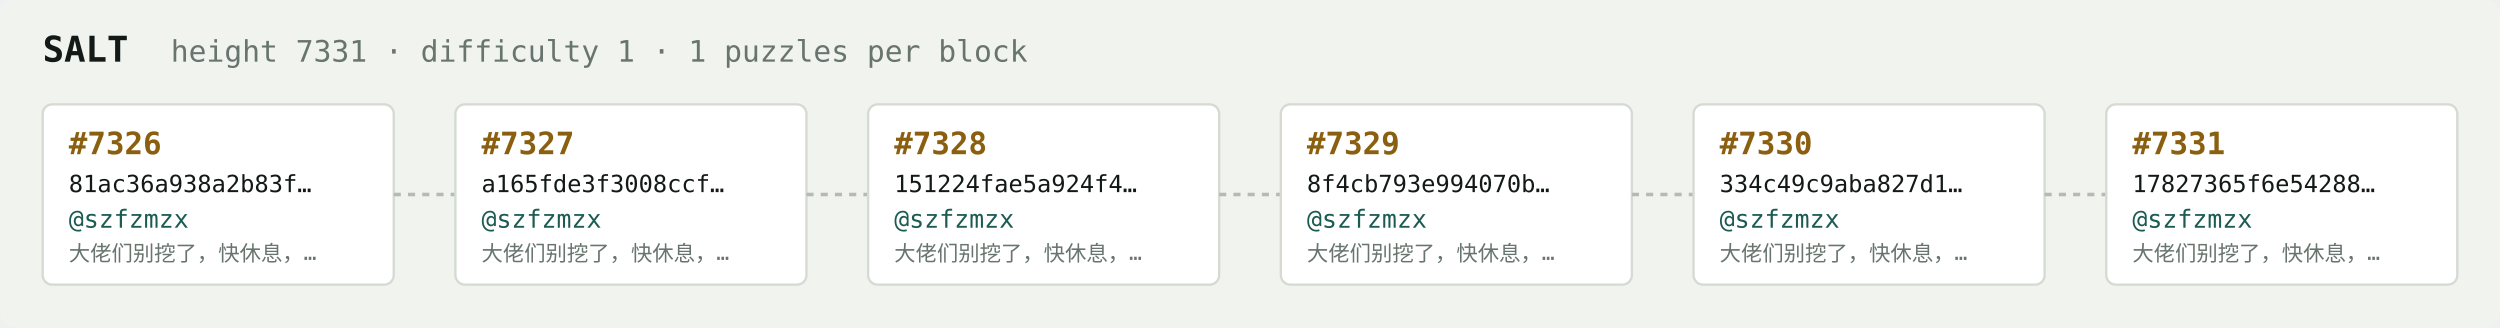
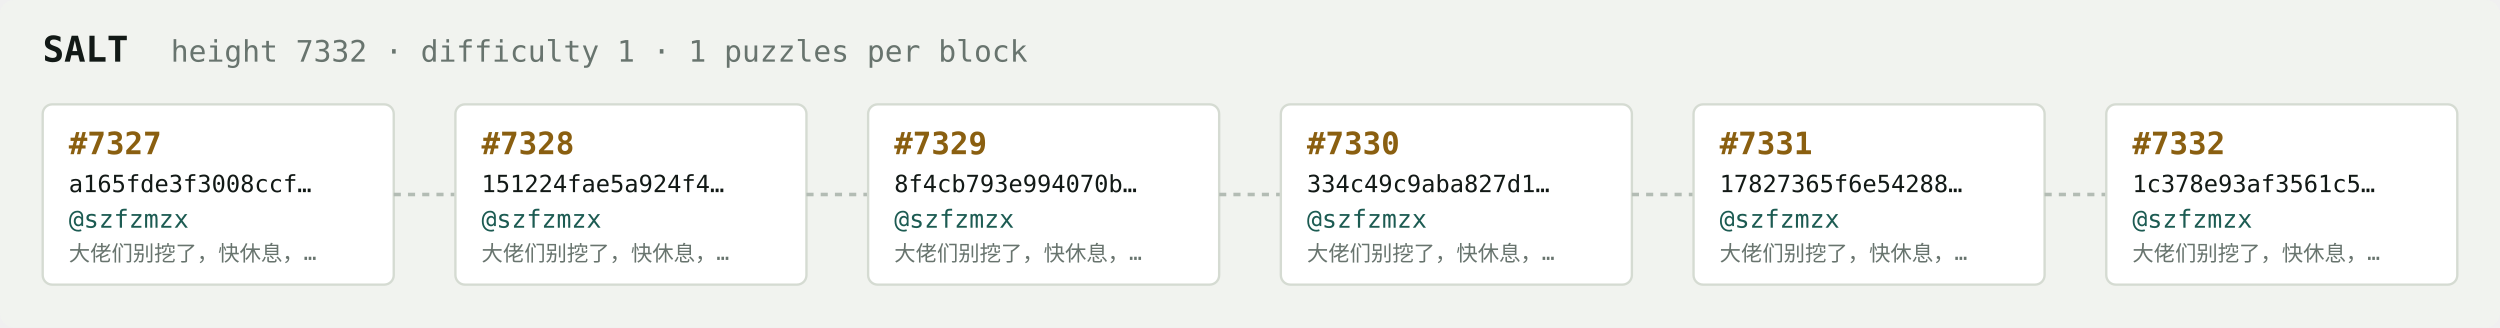
<svg xmlns="http://www.w3.org/2000/svg" width="1054" height="138" viewBox="0 0 1054 138" font-family="ui-monospace,SFMono-Regular,Menlo,monospace">
  <rect fill="#f1f3ef" width="1054" height="138" rx="6" />
  <text x="18" y="26" fill="#121916" font-size="15" font-weight="700">SALT</text>
-   <text x="72" y="26" fill="#68746e" font-size="12.5">height 7331 · difficulty 1 · 1 puzzles per block</text>
+   <text x="72" y="26" fill="#68746e" font-size="12.5">height 7332 · difficulty 1 · 1 puzzles per block</text>
  <rect x="18" y="44" width="148" height="76" rx="4" fill="#ffffff" stroke="#d5dbd2" stroke-width="1" />
-   <text x="29" y="65" fill="#8a5f10" font-size="13" font-weight="700">#7326</text>
-   <text x="29" y="81" fill="#121916" font-size="10">81ac36a938a2b83f…</text>
+   <text x="29" y="65" fill="#8a5f10" font-size="13" font-weight="700">#7327</text>
+   <text x="29" y="81" fill="#121916" font-size="10">a165fde3f3008ccf…</text>
  <text x="29" y="96" fill="#1c5b52" font-size="10.5">@szfzmzx</text>
  <text x="29" y="110" fill="#68746e" font-size="9">大佬们别挖了，快休息，…</text>
  <line x1="166" y1="82.0" x2="192" y2="82.0" stroke="#b3bcb4" stroke-width="1.5" stroke-dasharray="3 3" />
  <rect x="192" y="44" width="148" height="76" rx="4" fill="#ffffff" stroke="#d5dbd2" stroke-width="1" />
-   <text x="203" y="65" fill="#8a5f10" font-size="13" font-weight="700">#7327</text>
-   <text x="203" y="81" fill="#121916" font-size="10">a165fde3f3008ccf…</text>
+   <text x="203" y="65" fill="#8a5f10" font-size="13" font-weight="700">#7328</text>
+   <text x="203" y="81" fill="#121916" font-size="10">151224fae5a924f4…</text>
  <text x="203" y="96" fill="#1c5b52" font-size="10.5">@szfzmzx</text>
  <text x="203" y="110" fill="#68746e" font-size="9">大佬们别挖了，快休息，…</text>
  <line x1="340" y1="82.0" x2="366" y2="82.0" stroke="#b3bcb4" stroke-width="1.5" stroke-dasharray="3 3" />
  <rect x="366" y="44" width="148" height="76" rx="4" fill="#ffffff" stroke="#d5dbd2" stroke-width="1" />
-   <text x="377" y="65" fill="#8a5f10" font-size="13" font-weight="700">#7328</text>
-   <text x="377" y="81" fill="#121916" font-size="10">151224fae5a924f4…</text>
+   <text x="377" y="65" fill="#8a5f10" font-size="13" font-weight="700">#7329</text>
+   <text x="377" y="81" fill="#121916" font-size="10">8f4cb793e994070b…</text>
  <text x="377" y="96" fill="#1c5b52" font-size="10.5">@szfzmzx</text>
  <text x="377" y="110" fill="#68746e" font-size="9">大佬们别挖了，快休息，…</text>
  <line x1="514" y1="82.0" x2="540" y2="82.0" stroke="#b3bcb4" stroke-width="1.5" stroke-dasharray="3 3" />
  <rect x="540" y="44" width="148" height="76" rx="4" fill="#ffffff" stroke="#d5dbd2" stroke-width="1" />
-   <text x="551" y="65" fill="#8a5f10" font-size="13" font-weight="700">#7329</text>
-   <text x="551" y="81" fill="#121916" font-size="10">8f4cb793e994070b…</text>
+   <text x="551" y="65" fill="#8a5f10" font-size="13" font-weight="700">#7330</text>
+   <text x="551" y="81" fill="#121916" font-size="10">334c49c9aba827d1…</text>
  <text x="551" y="96" fill="#1c5b52" font-size="10.5">@szfzmzx</text>
  <text x="551" y="110" fill="#68746e" font-size="9">大佬们别挖了，快休息，…</text>
  <line x1="688" y1="82.0" x2="714" y2="82.0" stroke="#b3bcb4" stroke-width="1.5" stroke-dasharray="3 3" />
  <rect x="714" y="44" width="148" height="76" rx="4" fill="#ffffff" stroke="#d5dbd2" stroke-width="1" />
-   <text x="725" y="65" fill="#8a5f10" font-size="13" font-weight="700">#7330</text>
-   <text x="725" y="81" fill="#121916" font-size="10">334c49c9aba827d1…</text>
+   <text x="725" y="65" fill="#8a5f10" font-size="13" font-weight="700">#7331</text>
+   <text x="725" y="81" fill="#121916" font-size="10">17827365f6e54288…</text>
  <text x="725" y="96" fill="#1c5b52" font-size="10.5">@szfzmzx</text>
  <text x="725" y="110" fill="#68746e" font-size="9">大佬们别挖了，快休息，…</text>
  <line x1="862" y1="82.0" x2="888" y2="82.0" stroke="#b3bcb4" stroke-width="1.5" stroke-dasharray="3 3" />
  <rect x="888" y="44" width="148" height="76" rx="4" fill="#ffffff" stroke="#d5dbd2" stroke-width="1" />
-   <text x="899" y="65" fill="#8a5f10" font-size="13" font-weight="700">#7331</text>
-   <text x="899" y="81" fill="#121916" font-size="10">17827365f6e54288…</text>
+   <text x="899" y="65" fill="#8a5f10" font-size="13" font-weight="700">#7332</text>
+   <text x="899" y="81" fill="#121916" font-size="10">1c378e93af3561c5…</text>
  <text x="899" y="96" fill="#1c5b52" font-size="10.5">@szfzmzx</text>
  <text x="899" y="110" fill="#68746e" font-size="9">大佬们别挖了，快休息，…</text>
</svg>
